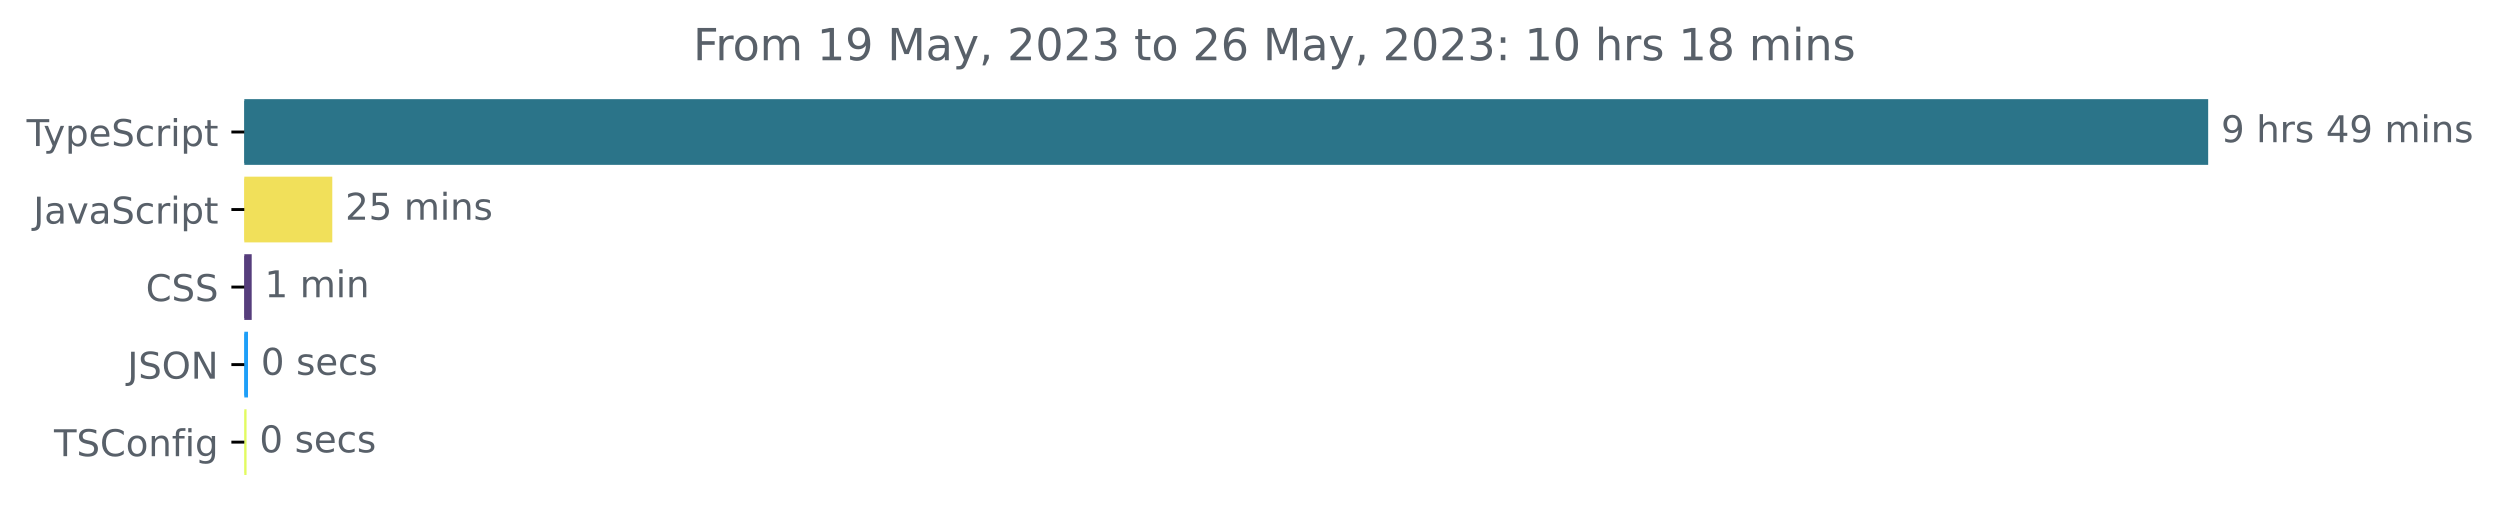
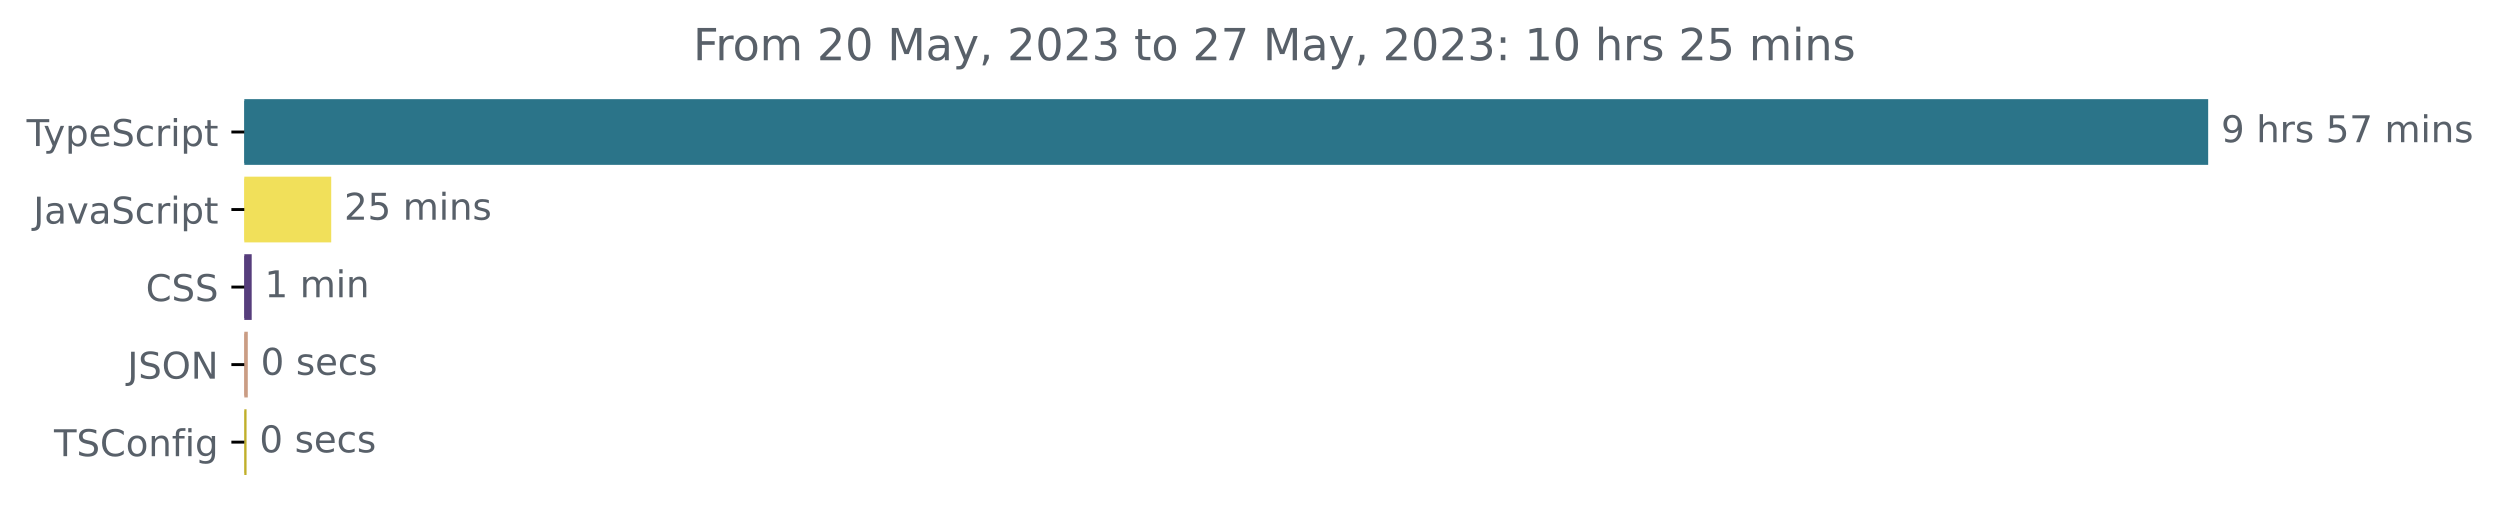
<svg xmlns="http://www.w3.org/2000/svg" xmlns:xlink="http://www.w3.org/1999/xlink" width="677.144pt" height="140.398pt" viewBox="0 0 677.144 140.398" version="1.1">
  <defs>
    <style type="text/css">*{stroke-linejoin: round; stroke-linecap: butt}</style>
  </defs>
  <g id="figure_1">
    <g id="patch_1">
      <path d="M -0 140.398  L 677.144 140.398  L 677.144 0  L -0 0  L -0 140.398  z " style="fill: none" />
    </g>
    <g id="axes_1">
      <g id="patch_2">
-         <path d="M 66.17 27.358  L 597.599 27.358  L 597.599 44.158  L 66.17 44.158  z " clip-path="url(#p37844bc4e6)" style="fill: #2b7489; stroke: #2b7489; stroke-linejoin: miter" />
+         <path d="M 66.17 27.358  L 597.599 27.358  L 597.599 44.158  L 66.17 44.158  z " clip-path="url(#p565ccaabb7)" style="fill: #2b7489; stroke: #2b7489; stroke-linejoin: miter" />
      </g>
      <g id="patch_3">
-         <path d="M 66.17 48.358  L 89.501 48.358  L 89.501 65.158  L 66.17 65.158  z " clip-path="url(#p37844bc4e6)" style="fill: #f1e05a; stroke: #f1e05a; stroke-linejoin: miter" />
+         <path d="M 66.17 48.358  L 89.211 48.358  L 89.211 65.158  L 66.17 65.158  z " clip-path="url(#p565ccaabb7)" style="fill: #f1e05a; stroke: #f1e05a; stroke-linejoin: miter" />
      </g>
      <g id="patch_4">
-         <path d="M 66.17 69.358  L 67.674 69.358  L 67.674 86.158  L 66.17 86.158  z " clip-path="url(#p37844bc4e6)" style="fill: #563d7c; stroke: #563d7c; stroke-linejoin: miter" />
+         <path d="M 66.17 69.358  L 67.673 69.358  L 67.673 86.158  L 66.17 86.158  z " clip-path="url(#p565ccaabb7)" style="fill: #563d7c; stroke: #563d7c; stroke-linejoin: miter" />
      </g>
      <g id="patch_5">
-         <path d="M 66.17 90.358  L 66.671 90.358  L 66.671 107.158  L 66.17 107.158  z " clip-path="url(#p37844bc4e6)" style="fill: #1e9ff8; stroke: #1e9ff8; stroke-linejoin: miter" />
+         <path d="M 66.17 90.358  L 66.616 90.358  L 66.616 107.158  L 66.17 107.158  z " clip-path="url(#p565ccaabb7)" style="fill: #ca9d84; stroke: #ca9d84; stroke-linejoin: miter" />
      </g>
      <g id="patch_6">
-         <path d="M 66.17 111.358  L 66.282 111.358  L 66.282 128.158  L 66.17 128.158  z " clip-path="url(#p37844bc4e6)" style="fill: #e2fb60; stroke: #e2fb60; stroke-linejoin: miter" />
+         <path d="M 66.17 111.358  L 66.282 111.358  L 66.282 128.158  L 66.17 128.158  z " clip-path="url(#p565ccaabb7)" style="fill: #c0af2a; stroke: #c0af2a; stroke-linejoin: miter" />
      </g>
      <g id="matplotlib.axis_1" />
      <g id="matplotlib.axis_2">
        <g id="ytick_1">
          <g id="line2d_1">
            <defs>
-               <path id="me7bc2e703b" d="M 0 0  L -3.5 0  " style="stroke: #000000; stroke-width: 0.8" />
+               <path id="m158ed88d4b" d="M 0 0  L -3.5 0  " style="stroke: #000000; stroke-width: 0.8" />
            </defs>
            <g>
-               <use xlink:href="#me7bc2e703b" x="66.17" y="35.758" style="stroke: #000000; stroke-width: 0.8" />
+               <use xlink:href="#m158ed88d4b" x="66.17" y="35.758" style="stroke: #000000; stroke-width: 0.8" />
            </g>
          </g>
          <g id="text_1">
            <g style="fill: #586069" transform="translate(7.2 39.55734)scale(0.1 -0.1)">
              <defs>
                <path id="DejaVuSans-54" d="M -19 4666  L 3928 4666  L 3928 4134  L 2272 4134  L 2272 0  L 1638 0  L 1638 4134  L -19 4134  L -19 4666  z " transform="scale(0.015625)" />
                <path id="DejaVuSans-79" d="M 2059 -325  Q 1816 -950 1584 -1140  Q 1353 -1331 966 -1331  L 506 -1331  L 506 -850  L 844 -850  Q 1081 -850 1212 -737  Q 1344 -625 1503 -206  L 1606 56  L 191 3500  L 800 3500  L 1894 763  L 2988 3500  L 3597 3500  L 2059 -325  z " transform="scale(0.015625)" />
                <path id="DejaVuSans-70" d="M 1159 525  L 1159 -1331  L 581 -1331  L 581 3500  L 1159 3500  L 1159 2969  Q 1341 3281 1617 3432  Q 1894 3584 2278 3584  Q 2916 3584 3314 3078  Q 3713 2572 3713 1747  Q 3713 922 3314 415  Q 2916 -91 2278 -91  Q 1894 -91 1617 61  Q 1341 213 1159 525  z M 3116 1747  Q 3116 2381 2855 2742  Q 2594 3103 2138 3103  Q 1681 3103 1420 2742  Q 1159 2381 1159 1747  Q 1159 1113 1420 752  Q 1681 391 2138 391  Q 2594 391 2855 752  Q 3116 1113 3116 1747  z " transform="scale(0.015625)" />
                <path id="DejaVuSans-65" d="M 3597 1894  L 3597 1613  L 953 1613  Q 991 1019 1311 708  Q 1631 397 2203 397  Q 2534 397 2845 478  Q 3156 559 3463 722  L 3463 178  Q 3153 47 2828 -22  Q 2503 -91 2169 -91  Q 1331 -91 842 396  Q 353 884 353 1716  Q 353 2575 817 3079  Q 1281 3584 2069 3584  Q 2775 3584 3186 3129  Q 3597 2675 3597 1894  z M 3022 2063  Q 3016 2534 2758 2815  Q 2500 3097 2075 3097  Q 1594 3097 1305 2825  Q 1016 2553 972 2059  L 3022 2063  z " transform="scale(0.015625)" />
                <path id="DejaVuSans-53" d="M 3425 4513  L 3425 3897  Q 3066 4069 2747 4153  Q 2428 4238 2131 4238  Q 1616 4238 1336 4038  Q 1056 3838 1056 3469  Q 1056 3159 1242 3001  Q 1428 2844 1947 2747  L 2328 2669  Q 3034 2534 3370 2195  Q 3706 1856 3706 1288  Q 3706 609 3251 259  Q 2797 -91 1919 -91  Q 1588 -91 1214 -16  Q 841 59 441 206  L 441 856  Q 825 641 1194 531  Q 1563 422 1919 422  Q 2459 422 2753 634  Q 3047 847 3047 1241  Q 3047 1584 2836 1778  Q 2625 1972 2144 2069  L 1759 2144  Q 1053 2284 737 2584  Q 422 2884 422 3419  Q 422 4038 858 4394  Q 1294 4750 2059 4750  Q 2388 4750 2728 4690  Q 3069 4631 3425 4513  z " transform="scale(0.015625)" />
                <path id="DejaVuSans-63" d="M 3122 3366  L 3122 2828  Q 2878 2963 2633 3030  Q 2388 3097 2138 3097  Q 1578 3097 1268 2742  Q 959 2388 959 1747  Q 959 1106 1268 751  Q 1578 397 2138 397  Q 2388 397 2633 464  Q 2878 531 3122 666  L 3122 134  Q 2881 22 2623 -34  Q 2366 -91 2075 -91  Q 1284 -91 818 406  Q 353 903 353 1747  Q 353 2603 823 3093  Q 1294 3584 2113 3584  Q 2378 3584 2631 3529  Q 2884 3475 3122 3366  z " transform="scale(0.015625)" />
                <path id="DejaVuSans-72" d="M 2631 2963  Q 2534 3019 2420 3045  Q 2306 3072 2169 3072  Q 1681 3072 1420 2755  Q 1159 2438 1159 1844  L 1159 0  L 581 0  L 581 3500  L 1159 3500  L 1159 2956  Q 1341 3275 1631 3429  Q 1922 3584 2338 3584  Q 2397 3584 2469 3576  Q 2541 3569 2628 3553  L 2631 2963  z " transform="scale(0.015625)" />
                <path id="DejaVuSans-69" d="M 603 3500  L 1178 3500  L 1178 0  L 603 0  L 603 3500  z M 603 4863  L 1178 4863  L 1178 4134  L 603 4134  L 603 4863  z " transform="scale(0.015625)" />
                <path id="DejaVuSans-74" d="M 1172 4494  L 1172 3500  L 2356 3500  L 2356 3053  L 1172 3053  L 1172 1153  Q 1172 725 1289 603  Q 1406 481 1766 481  L 2356 481  L 2356 0  L 1766 0  Q 1100 0 847 248  Q 594 497 594 1153  L 594 3053  L 172 3053  L 172 3500  L 594 3500  L 594 4494  L 1172 4494  z " transform="scale(0.015625)" />
              </defs>
              <use xlink:href="#DejaVuSans-54" />
              <use xlink:href="#DejaVuSans-79" x="45.459" />
              <use xlink:href="#DejaVuSans-70" x="104.639" />
              <use xlink:href="#DejaVuSans-65" x="168.115" />
              <use xlink:href="#DejaVuSans-53" x="229.639" />
              <use xlink:href="#DejaVuSans-63" x="293.115" />
              <use xlink:href="#DejaVuSans-72" x="348.096" />
              <use xlink:href="#DejaVuSans-69" x="389.209" />
              <use xlink:href="#DejaVuSans-70" x="416.992" />
              <use xlink:href="#DejaVuSans-74" x="480.469" />
            </g>
          </g>
        </g>
        <g id="ytick_2">
          <g id="line2d_2">
            <g>
-               <use xlink:href="#me7bc2e703b" x="66.17" y="56.758" style="stroke: #000000; stroke-width: 0.8" />
+               <use xlink:href="#m158ed88d4b" x="66.17" y="56.758" style="stroke: #000000; stroke-width: 0.8" />
            </g>
          </g>
          <g id="text_2">
            <g style="fill: #586069" transform="translate(9.040625 60.55734)scale(0.1 -0.1)">
              <defs>
                <path id="DejaVuSans-4a" d="M 628 4666  L 1259 4666  L 1259 325  Q 1259 -519 939 -900  Q 619 -1281 -91 -1281  L -331 -1281  L -331 -750  L -134 -750  Q 284 -750 456 -515  Q 628 -281 628 325  L 628 4666  z " transform="scale(0.015625)" />
                <path id="DejaVuSans-61" d="M 2194 1759  Q 1497 1759 1228 1600  Q 959 1441 959 1056  Q 959 750 1161 570  Q 1363 391 1709 391  Q 2188 391 2477 730  Q 2766 1069 2766 1631  L 2766 1759  L 2194 1759  z M 3341 1997  L 3341 0  L 2766 0  L 2766 531  Q 2569 213 2275 61  Q 1981 -91 1556 -91  Q 1019 -91 701 211  Q 384 513 384 1019  Q 384 1609 779 1909  Q 1175 2209 1959 2209  L 2766 2209  L 2766 2266  Q 2766 2663 2505 2880  Q 2244 3097 1772 3097  Q 1472 3097 1187 3025  Q 903 2953 641 2809  L 641 3341  Q 956 3463 1253 3523  Q 1550 3584 1831 3584  Q 2591 3584 2966 3190  Q 3341 2797 3341 1997  z " transform="scale(0.015625)" />
                <path id="DejaVuSans-76" d="M 191 3500  L 800 3500  L 1894 563  L 2988 3500  L 3597 3500  L 2284 0  L 1503 0  L 191 3500  z " transform="scale(0.015625)" />
              </defs>
              <use xlink:href="#DejaVuSans-4a" />
              <use xlink:href="#DejaVuSans-61" x="29.492" />
              <use xlink:href="#DejaVuSans-76" x="90.771" />
              <use xlink:href="#DejaVuSans-61" x="149.951" />
              <use xlink:href="#DejaVuSans-53" x="211.23" />
              <use xlink:href="#DejaVuSans-63" x="274.707" />
              <use xlink:href="#DejaVuSans-72" x="329.688" />
              <use xlink:href="#DejaVuSans-69" x="370.801" />
              <use xlink:href="#DejaVuSans-70" x="398.584" />
              <use xlink:href="#DejaVuSans-74" x="462.061" />
            </g>
          </g>
        </g>
        <g id="ytick_3">
          <g id="line2d_3">
            <g>
-               <use xlink:href="#me7bc2e703b" x="66.17" y="77.758" style="stroke: #000000; stroke-width: 0.8" />
+               <use xlink:href="#m158ed88d4b" x="66.17" y="77.758" style="stroke: #000000; stroke-width: 0.8" />
            </g>
          </g>
          <g id="text_3">
            <g style="fill: #586069" transform="translate(39.49063 81.55734)scale(0.1 -0.1)">
              <defs>
                <path id="DejaVuSans-43" d="M 4122 4306  L 4122 3641  Q 3803 3938 3442 4084  Q 3081 4231 2675 4231  Q 1875 4231 1450 3742  Q 1025 3253 1025 2328  Q 1025 1406 1450 917  Q 1875 428 2675 428  Q 3081 428 3442 575  Q 3803 722 4122 1019  L 4122 359  Q 3791 134 3420 21  Q 3050 -91 2638 -91  Q 1578 -91 968 557  Q 359 1206 359 2328  Q 359 3453 968 4101  Q 1578 4750 2638 4750  Q 3056 4750 3426 4639  Q 3797 4528 4122 4306  z " transform="scale(0.015625)" />
              </defs>
              <use xlink:href="#DejaVuSans-43" />
              <use xlink:href="#DejaVuSans-53" x="69.824" />
              <use xlink:href="#DejaVuSans-53" x="133.301" />
            </g>
          </g>
        </g>
        <g id="ytick_4">
          <g id="line2d_4">
            <g>
-               <use xlink:href="#me7bc2e703b" x="66.17" y="98.758" style="stroke: #000000; stroke-width: 0.8" />
+               <use xlink:href="#m158ed88d4b" x="66.17" y="98.758" style="stroke: #000000; stroke-width: 0.8" />
            </g>
          </g>
          <g id="text_4">
            <g style="fill: #586069" transform="translate(34.51875 102.5573)scale(0.1 -0.1)">
              <defs>
                <path id="DejaVuSans-4f" d="M 2522 4238  Q 1834 4238 1429 3725  Q 1025 3213 1025 2328  Q 1025 1447 1429 934  Q 1834 422 2522 422  Q 3209 422 3611 934  Q 4013 1447 4013 2328  Q 4013 3213 3611 3725  Q 3209 4238 2522 4238  z M 2522 4750  Q 3503 4750 4090 4092  Q 4678 3434 4678 2328  Q 4678 1225 4090 567  Q 3503 -91 2522 -91  Q 1538 -91 948 565  Q 359 1222 359 2328  Q 359 3434 948 4092  Q 1538 4750 2522 4750  z " transform="scale(0.015625)" />
                <path id="DejaVuSans-4e" d="M 628 4666  L 1478 4666  L 3547 763  L 3547 4666  L 4159 4666  L 4159 0  L 3309 0  L 1241 3903  L 1241 0  L 628 0  L 628 4666  z " transform="scale(0.015625)" />
              </defs>
              <use xlink:href="#DejaVuSans-4a" />
              <use xlink:href="#DejaVuSans-53" x="29.492" />
              <use xlink:href="#DejaVuSans-4f" x="92.969" />
              <use xlink:href="#DejaVuSans-4e" x="171.68" />
            </g>
          </g>
        </g>
        <g id="ytick_5">
          <g id="line2d_5">
            <g>
-               <use xlink:href="#me7bc2e703b" x="66.17" y="119.758" style="stroke: #000000; stroke-width: 0.8" />
+               <use xlink:href="#m158ed88d4b" x="66.17" y="119.758" style="stroke: #000000; stroke-width: 0.8" />
            </g>
          </g>
          <g id="text_5">
            <g style="fill: #586069" transform="translate(14.62813 123.5573)scale(0.1 -0.1)">
              <defs>
                <path id="DejaVuSans-6f" d="M 1959 3097  Q 1497 3097 1228 2736  Q 959 2375 959 1747  Q 959 1119 1226 758  Q 1494 397 1959 397  Q 2419 397 2687 759  Q 2956 1122 2956 1747  Q 2956 2369 2687 2733  Q 2419 3097 1959 3097  z M 1959 3584  Q 2709 3584 3137 3096  Q 3566 2609 3566 1747  Q 3566 888 3137 398  Q 2709 -91 1959 -91  Q 1206 -91 779 398  Q 353 888 353 1747  Q 353 2609 779 3096  Q 1206 3584 1959 3584  z " transform="scale(0.015625)" />
                <path id="DejaVuSans-6e" d="M 3513 2113  L 3513 0  L 2938 0  L 2938 2094  Q 2938 2591 2744 2837  Q 2550 3084 2163 3084  Q 1697 3084 1428 2787  Q 1159 2491 1159 1978  L 1159 0  L 581 0  L 581 3500  L 1159 3500  L 1159 2956  Q 1366 3272 1645 3428  Q 1925 3584 2291 3584  Q 2894 3584 3203 3211  Q 3513 2838 3513 2113  z " transform="scale(0.015625)" />
                <path id="DejaVuSans-66" d="M 2375 4863  L 2375 4384  L 1825 4384  Q 1516 4384 1395 4259  Q 1275 4134 1275 3809  L 1275 3500  L 2222 3500  L 2222 3053  L 1275 3053  L 1275 0  L 697 0  L 697 3053  L 147 3053  L 147 3500  L 697 3500  L 697 3744  Q 697 4328 969 4595  Q 1241 4863 1831 4863  L 2375 4863  z " transform="scale(0.015625)" />
                <path id="DejaVuSans-67" d="M 2906 1791  Q 2906 2416 2648 2759  Q 2391 3103 1925 3103  Q 1463 3103 1205 2759  Q 947 2416 947 1791  Q 947 1169 1205 825  Q 1463 481 1925 481  Q 2391 481 2648 825  Q 2906 1169 2906 1791  z M 3481 434  Q 3481 -459 3084 -895  Q 2688 -1331 1869 -1331  Q 1566 -1331 1297 -1286  Q 1028 -1241 775 -1147  L 775 -588  Q 1028 -725 1275 -790  Q 1522 -856 1778 -856  Q 2344 -856 2625 -561  Q 2906 -266 2906 331  L 2906 616  Q 2728 306 2450 153  Q 2172 0 1784 0  Q 1141 0 747 490  Q 353 981 353 1791  Q 353 2603 747 3093  Q 1141 3584 1784 3584  Q 2172 3584 2450 3431  Q 2728 3278 2906 2969  L 2906 3500  L 3481 3500  L 3481 434  z " transform="scale(0.015625)" />
              </defs>
              <use xlink:href="#DejaVuSans-54" />
              <use xlink:href="#DejaVuSans-53" x="61.084" />
              <use xlink:href="#DejaVuSans-43" x="124.561" />
              <use xlink:href="#DejaVuSans-6f" x="194.385" />
              <use xlink:href="#DejaVuSans-6e" x="255.566" />
              <use xlink:href="#DejaVuSans-66" x="318.945" />
              <use xlink:href="#DejaVuSans-69" x="354.15" />
              <use xlink:href="#DejaVuSans-67" x="381.934" />
            </g>
          </g>
        </g>
      </g>
      <g id="text_6">
        <g style="fill: #586069" transform="translate(601.5989 38.5175)scale(0.1 -0.1)">
          <defs>
            <path id="DejaVuSans-39" d="M 703 97  L 703 672  Q 941 559 1184 500  Q 1428 441 1663 441  Q 2288 441 2617 861  Q 2947 1281 2994 2138  Q 2813 1869 2534 1725  Q 2256 1581 1919 1581  Q 1219 1581 811 2004  Q 403 2428 403 3163  Q 403 3881 828 4315  Q 1253 4750 1959 4750  Q 2769 4750 3195 4129  Q 3622 3509 3622 2328  Q 3622 1225 3098 567  Q 2575 -91 1691 -91  Q 1453 -91 1209 -44  Q 966 3 703 97  z M 1959 2075  Q 2384 2075 2632 2365  Q 2881 2656 2881 3163  Q 2881 3666 2632 3958  Q 2384 4250 1959 4250  Q 1534 4250 1286 3958  Q 1038 3666 1038 3163  Q 1038 2656 1286 2365  Q 1534 2075 1959 2075  z " transform="scale(0.015625)" />
            <path id="DejaVuSans-20" transform="scale(0.015625)" />
            <path id="DejaVuSans-68" d="M 3513 2113  L 3513 0  L 2938 0  L 2938 2094  Q 2938 2591 2744 2837  Q 2550 3084 2163 3084  Q 1697 3084 1428 2787  Q 1159 2491 1159 1978  L 1159 0  L 581 0  L 581 4863  L 1159 4863  L 1159 2956  Q 1366 3272 1645 3428  Q 1925 3584 2291 3584  Q 2894 3584 3203 3211  Q 3513 2838 3513 2113  z " transform="scale(0.015625)" />
            <path id="DejaVuSans-73" d="M 2834 3397  L 2834 2853  Q 2591 2978 2328 3040  Q 2066 3103 1784 3103  Q 1356 3103 1142 2972  Q 928 2841 928 2578  Q 928 2378 1081 2264  Q 1234 2150 1697 2047  L 1894 2003  Q 2506 1872 2764 1633  Q 3022 1394 3022 966  Q 3022 478 2636 193  Q 2250 -91 1575 -91  Q 1294 -91 989 -36  Q 684 19 347 128  L 347 722  Q 666 556 975 473  Q 1284 391 1588 391  Q 1994 391 2212 530  Q 2431 669 2431 922  Q 2431 1156 2273 1281  Q 2116 1406 1581 1522  L 1381 1569  Q 847 1681 609 1914  Q 372 2147 372 2553  Q 372 3047 722 3315  Q 1072 3584 1716 3584  Q 2034 3584 2315 3537  Q 2597 3491 2834 3397  z " transform="scale(0.015625)" />
-             <path id="DejaVuSans-34" d="M 2419 4116  L 825 1625  L 2419 1625  L 2419 4116  z M 2253 4666  L 3047 4666  L 3047 1625  L 3713 1625  L 3713 1100  L 3047 1100  L 3047 0  L 2419 0  L 2419 1100  L 313 1100  L 313 1709  L 2253 4666  z " transform="scale(0.015625)" />
+             <path id="DejaVuSans-35" d="M 691 4666  L 3169 4666  L 3169 4134  L 1269 4134  L 1269 2991  Q 1406 3038 1543 3061  Q 1681 3084 1819 3084  Q 2600 3084 3056 2656  Q 3513 2228 3513 1497  Q 3513 744 3044 326  Q 2575 -91 1722 -91  Q 1428 -91 1123 -41  Q 819 9 494 109  L 494 744  Q 775 591 1075 516  Q 1375 441 1709 441  Q 2250 441 2565 725  Q 2881 1009 2881 1497  Q 2881 1984 2565 2268  Q 2250 2553 1709 2553  Q 1456 2553 1204 2497  Q 953 2441 691 2322  L 691 4666  z " transform="scale(0.015625)" />
+             <path id="DejaVuSans-37" d="M 525 4666  L 3525 4666  L 3525 4397  L 1831 0  L 1172 0  L 2766 4134  L 525 4134  L 525 4666  z " transform="scale(0.015625)" />
            <path id="DejaVuSans-6d" d="M 3328 2828  Q 3544 3216 3844 3400  Q 4144 3584 4550 3584  Q 5097 3584 5394 3201  Q 5691 2819 5691 2113  L 5691 0  L 5113 0  L 5113 2094  Q 5113 2597 4934 2840  Q 4756 3084 4391 3084  Q 3944 3084 3684 2787  Q 3425 2491 3425 1978  L 3425 0  L 2847 0  L 2847 2094  Q 2847 2600 2669 2842  Q 2491 3084 2119 3084  Q 1678 3084 1418 2786  Q 1159 2488 1159 1978  L 1159 0  L 581 0  L 581 3500  L 1159 3500  L 1159 2956  Q 1356 3278 1631 3431  Q 1906 3584 2284 3584  Q 2666 3584 2933 3390  Q 3200 3197 3328 2828  z " transform="scale(0.015625)" />
          </defs>
          <use xlink:href="#DejaVuSans-39" />
          <use xlink:href="#DejaVuSans-20" x="63.623" />
          <use xlink:href="#DejaVuSans-68" x="95.41" />
          <use xlink:href="#DejaVuSans-72" x="158.789" />
          <use xlink:href="#DejaVuSans-73" x="199.902" />
          <use xlink:href="#DejaVuSans-20" x="252.002" />
-           <use xlink:href="#DejaVuSans-34" x="283.789" />
-           <use xlink:href="#DejaVuSans-39" x="347.412" />
+           <use xlink:href="#DejaVuSans-35" x="283.789" />
+           <use xlink:href="#DejaVuSans-37" x="347.412" />
          <use xlink:href="#DejaVuSans-20" x="411.035" />
          <use xlink:href="#DejaVuSans-6d" x="442.822" />
          <use xlink:href="#DejaVuSans-69" x="540.234" />
          <use xlink:href="#DejaVuSans-6e" x="568.018" />
          <use xlink:href="#DejaVuSans-73" x="631.396" />
        </g>
      </g>
      <g id="text_7">
-         <g style="fill: #586069" transform="translate(93.50105 59.5175)scale(0.1 -0.1)">
+         <g style="fill: #586069" transform="translate(93.21057 59.5175)scale(0.1 -0.1)">
          <defs>
            <path id="DejaVuSans-32" d="M 1228 531  L 3431 531  L 3431 0  L 469 0  L 469 531  Q 828 903 1448 1529  Q 2069 2156 2228 2338  Q 2531 2678 2651 2914  Q 2772 3150 2772 3378  Q 2772 3750 2511 3984  Q 2250 4219 1831 4219  Q 1534 4219 1204 4116  Q 875 4013 500 3803  L 500 4441  Q 881 4594 1212 4672  Q 1544 4750 1819 4750  Q 2544 4750 2975 4387  Q 3406 4025 3406 3419  Q 3406 3131 3298 2873  Q 3191 2616 2906 2266  Q 2828 2175 2409 1742  Q 1991 1309 1228 531  z " transform="scale(0.015625)" />
-             <path id="DejaVuSans-35" d="M 691 4666  L 3169 4666  L 3169 4134  L 1269 4134  L 1269 2991  Q 1406 3038 1543 3061  Q 1681 3084 1819 3084  Q 2600 3084 3056 2656  Q 3513 2228 3513 1497  Q 3513 744 3044 326  Q 2575 -91 1722 -91  Q 1428 -91 1123 -41  Q 819 9 494 109  L 494 744  Q 775 591 1075 516  Q 1375 441 1709 441  Q 2250 441 2565 725  Q 2881 1009 2881 1497  Q 2881 1984 2565 2268  Q 2250 2553 1709 2553  Q 1456 2553 1204 2497  Q 953 2441 691 2322  L 691 4666  z " transform="scale(0.015625)" />
          </defs>
          <use xlink:href="#DejaVuSans-32" />
          <use xlink:href="#DejaVuSans-35" x="63.623" />
          <use xlink:href="#DejaVuSans-20" x="127.246" />
          <use xlink:href="#DejaVuSans-6d" x="159.033" />
          <use xlink:href="#DejaVuSans-69" x="256.445" />
          <use xlink:href="#DejaVuSans-6e" x="284.229" />
          <use xlink:href="#DejaVuSans-73" x="347.607" />
        </g>
      </g>
      <g id="text_8">
-         <g style="fill: #586069" transform="translate(71.67373 80.5175)scale(0.1 -0.1)">
+         <g style="fill: #586069" transform="translate(71.67294 80.5175)scale(0.1 -0.1)">
          <defs>
            <path id="DejaVuSans-31" d="M 794 531  L 1825 531  L 1825 4091  L 703 3866  L 703 4441  L 1819 4666  L 2450 4666  L 2450 531  L 3481 531  L 3481 0  L 794 0  L 794 531  z " transform="scale(0.015625)" />
          </defs>
          <use xlink:href="#DejaVuSans-31" />
          <use xlink:href="#DejaVuSans-20" x="63.623" />
          <use xlink:href="#DejaVuSans-6d" x="95.41" />
          <use xlink:href="#DejaVuSans-69" x="192.822" />
          <use xlink:href="#DejaVuSans-6e" x="220.605" />
        </g>
      </g>
      <g id="text_9">
-         <g style="fill: #586069" transform="translate(70.67145 101.5175)scale(0.1 -0.1)">
+         <g style="fill: #586069" transform="translate(70.61553 101.5175)scale(0.1 -0.1)">
          <defs>
            <path id="DejaVuSans-30" d="M 2034 4250  Q 1547 4250 1301 3770  Q 1056 3291 1056 2328  Q 1056 1369 1301 889  Q 1547 409 2034 409  Q 2525 409 2770 889  Q 3016 1369 3016 2328  Q 3016 3291 2770 3770  Q 2525 4250 2034 4250  z M 2034 4750  Q 2819 4750 3233 4129  Q 3647 3509 3647 2328  Q 3647 1150 3233 529  Q 2819 -91 2034 -91  Q 1250 -91 836 529  Q 422 1150 422 2328  Q 422 3509 836 4129  Q 1250 4750 2034 4750  z " transform="scale(0.015625)" />
          </defs>
          <use xlink:href="#DejaVuSans-30" />
          <use xlink:href="#DejaVuSans-20" x="63.623" />
          <use xlink:href="#DejaVuSans-73" x="95.41" />
          <use xlink:href="#DejaVuSans-65" x="147.51" />
          <use xlink:href="#DejaVuSans-63" x="209.033" />
          <use xlink:href="#DejaVuSans-73" x="264.014" />
        </g>
      </g>
      <g id="text_10">
-         <g style="fill: #586069" transform="translate(70.28168 122.5175)scale(0.1 -0.1)">
+         <g style="fill: #586069" transform="translate(70.28162 122.5175)scale(0.1 -0.1)">
          <use xlink:href="#DejaVuSans-30" />
          <use xlink:href="#DejaVuSans-20" x="63.623" />
          <use xlink:href="#DejaVuSans-73" x="95.41" />
          <use xlink:href="#DejaVuSans-65" x="147.51" />
          <use xlink:href="#DejaVuSans-63" x="209.033" />
          <use xlink:href="#DejaVuSans-73" x="264.014" />
        </g>
      </g>
      <g id="text_11">
        <g style="fill: #586069" transform="translate(187.7491 16.31812)scale(0.12 -0.12)">
          <defs>
            <path id="DejaVuSans-46" d="M 628 4666  L 3309 4666  L 3309 4134  L 1259 4134  L 1259 2759  L 3109 2759  L 3109 2228  L 1259 2228  L 1259 0  L 628 0  L 628 4666  z " transform="scale(0.015625)" />
            <path id="DejaVuSans-4d" d="M 628 4666  L 1569 4666  L 2759 1491  L 3956 4666  L 4897 4666  L 4897 0  L 4281 0  L 4281 4097  L 3078 897  L 2444 897  L 1241 4097  L 1241 0  L 628 0  L 628 4666  z " transform="scale(0.015625)" />
            <path id="DejaVuSans-2c" d="M 750 794  L 1409 794  L 1409 256  L 897 -744  L 494 -744  L 750 256  L 750 794  z " transform="scale(0.015625)" />
            <path id="DejaVuSans-33" d="M 2597 2516  Q 3050 2419 3304 2112  Q 3559 1806 3559 1356  Q 3559 666 3084 287  Q 2609 -91 1734 -91  Q 1441 -91 1130 -33  Q 819 25 488 141  L 488 750  Q 750 597 1062 519  Q 1375 441 1716 441  Q 2309 441 2620 675  Q 2931 909 2931 1356  Q 2931 1769 2642 2001  Q 2353 2234 1838 2234  L 1294 2234  L 1294 2753  L 1863 2753  Q 2328 2753 2575 2939  Q 2822 3125 2822 3475  Q 2822 3834 2567 4026  Q 2313 4219 1838 4219  Q 1578 4219 1281 4162  Q 984 4106 628 3988  L 628 4550  Q 988 4650 1302 4700  Q 1616 4750 1894 4750  Q 2613 4750 3031 4423  Q 3450 4097 3450 3541  Q 3450 3153 3228 2886  Q 3006 2619 2597 2516  z " transform="scale(0.015625)" />
-             <path id="DejaVuSans-36" d="M 2113 2584  Q 1688 2584 1439 2293  Q 1191 2003 1191 1497  Q 1191 994 1439 701  Q 1688 409 2113 409  Q 2538 409 2786 701  Q 3034 994 3034 1497  Q 3034 2003 2786 2293  Q 2538 2584 2113 2584  z M 3366 4563  L 3366 3988  Q 3128 4100 2886 4159  Q 2644 4219 2406 4219  Q 1781 4219 1451 3797  Q 1122 3375 1075 2522  Q 1259 2794 1537 2939  Q 1816 3084 2150 3084  Q 2853 3084 3261 2657  Q 3669 2231 3669 1497  Q 3669 778 3244 343  Q 2819 -91 2113 -91  Q 1303 -91 875 529  Q 447 1150 447 2328  Q 447 3434 972 4092  Q 1497 4750 2381 4750  Q 2619 4750 2861 4703  Q 3103 4656 3366 4563  z " transform="scale(0.015625)" />
            <path id="DejaVuSans-3a" d="M 750 794  L 1409 794  L 1409 0  L 750 0  L 750 794  z M 750 3309  L 1409 3309  L 1409 2516  L 750 2516  L 750 3309  z " transform="scale(0.015625)" />
-             <path id="DejaVuSans-38" d="M 2034 2216  Q 1584 2216 1326 1975  Q 1069 1734 1069 1313  Q 1069 891 1326 650  Q 1584 409 2034 409  Q 2484 409 2743 651  Q 3003 894 3003 1313  Q 3003 1734 2745 1975  Q 2488 2216 2034 2216  z M 1403 2484  Q 997 2584 770 2862  Q 544 3141 544 3541  Q 544 4100 942 4425  Q 1341 4750 2034 4750  Q 2731 4750 3128 4425  Q 3525 4100 3525 3541  Q 3525 3141 3298 2862  Q 3072 2584 2669 2484  Q 3125 2378 3379 2068  Q 3634 1759 3634 1313  Q 3634 634 3220 271  Q 2806 -91 2034 -91  Q 1263 -91 848 271  Q 434 634 434 1313  Q 434 1759 690 2068  Q 947 2378 1403 2484  z M 1172 3481  Q 1172 3119 1398 2916  Q 1625 2713 2034 2713  Q 2441 2713 2670 2916  Q 2900 3119 2900 3481  Q 2900 3844 2670 4047  Q 2441 4250 2034 4250  Q 1625 4250 1398 4047  Q 1172 3844 1172 3481  z " transform="scale(0.015625)" />
          </defs>
          <use xlink:href="#DejaVuSans-46" />
          <use xlink:href="#DejaVuSans-72" x="50.27" />
          <use xlink:href="#DejaVuSans-6f" x="89.133" />
          <use xlink:href="#DejaVuSans-6d" x="150.314" />
          <use xlink:href="#DejaVuSans-20" x="247.727" />
-           <use xlink:href="#DejaVuSans-31" x="279.514" />
-           <use xlink:href="#DejaVuSans-39" x="343.137" />
+           <use xlink:href="#DejaVuSans-32" x="279.514" />
+           <use xlink:href="#DejaVuSans-30" x="343.137" />
          <use xlink:href="#DejaVuSans-20" x="406.76" />
          <use xlink:href="#DejaVuSans-4d" x="438.547" />
          <use xlink:href="#DejaVuSans-61" x="524.826" />
          <use xlink:href="#DejaVuSans-79" x="586.105" />
          <use xlink:href="#DejaVuSans-2c" x="645.285" />
          <use xlink:href="#DejaVuSans-20" x="677.072" />
          <use xlink:href="#DejaVuSans-32" x="708.859" />
          <use xlink:href="#DejaVuSans-30" x="772.482" />
          <use xlink:href="#DejaVuSans-32" x="836.105" />
          <use xlink:href="#DejaVuSans-33" x="899.729" />
          <use xlink:href="#DejaVuSans-20" x="963.352" />
          <use xlink:href="#DejaVuSans-74" x="995.139" />
          <use xlink:href="#DejaVuSans-6f" x="1034.348" />
          <use xlink:href="#DejaVuSans-20" x="1095.529" />
          <use xlink:href="#DejaVuSans-32" x="1127.316" />
-           <use xlink:href="#DejaVuSans-36" x="1190.939" />
+           <use xlink:href="#DejaVuSans-37" x="1190.939" />
          <use xlink:href="#DejaVuSans-20" x="1254.562" />
          <use xlink:href="#DejaVuSans-4d" x="1286.35" />
          <use xlink:href="#DejaVuSans-61" x="1372.629" />
          <use xlink:href="#DejaVuSans-79" x="1433.908" />
          <use xlink:href="#DejaVuSans-2c" x="1493.088" />
          <use xlink:href="#DejaVuSans-20" x="1524.875" />
          <use xlink:href="#DejaVuSans-32" x="1556.662" />
          <use xlink:href="#DejaVuSans-30" x="1620.285" />
          <use xlink:href="#DejaVuSans-32" x="1683.908" />
          <use xlink:href="#DejaVuSans-33" x="1747.531" />
          <use xlink:href="#DejaVuSans-3a" x="1811.154" />
          <use xlink:href="#DejaVuSans-20" x="1844.846" />
          <use xlink:href="#DejaVuSans-31" x="1876.633" />
          <use xlink:href="#DejaVuSans-30" x="1940.256" />
          <use xlink:href="#DejaVuSans-20" x="2003.879" />
          <use xlink:href="#DejaVuSans-68" x="2035.666" />
          <use xlink:href="#DejaVuSans-72" x="2099.045" />
          <use xlink:href="#DejaVuSans-73" x="2140.158" />
          <use xlink:href="#DejaVuSans-20" x="2192.258" />
-           <use xlink:href="#DejaVuSans-31" x="2224.045" />
-           <use xlink:href="#DejaVuSans-38" x="2287.668" />
+           <use xlink:href="#DejaVuSans-32" x="2224.045" />
+           <use xlink:href="#DejaVuSans-35" x="2287.668" />
          <use xlink:href="#DejaVuSans-20" x="2351.291" />
          <use xlink:href="#DejaVuSans-6d" x="2383.078" />
          <use xlink:href="#DejaVuSans-69" x="2480.49" />
          <use xlink:href="#DejaVuSans-6e" x="2508.273" />
          <use xlink:href="#DejaVuSans-73" x="2571.652" />
        </g>
      </g>
    </g>
  </g>
  <defs>
-     <clipPath id="p37844bc4e6">
+     <clipPath id="p565ccaabb7">
      <rect x="66.17" y="22.318" width="558" height="110.88" />
    </clipPath>
  </defs>
</svg>
